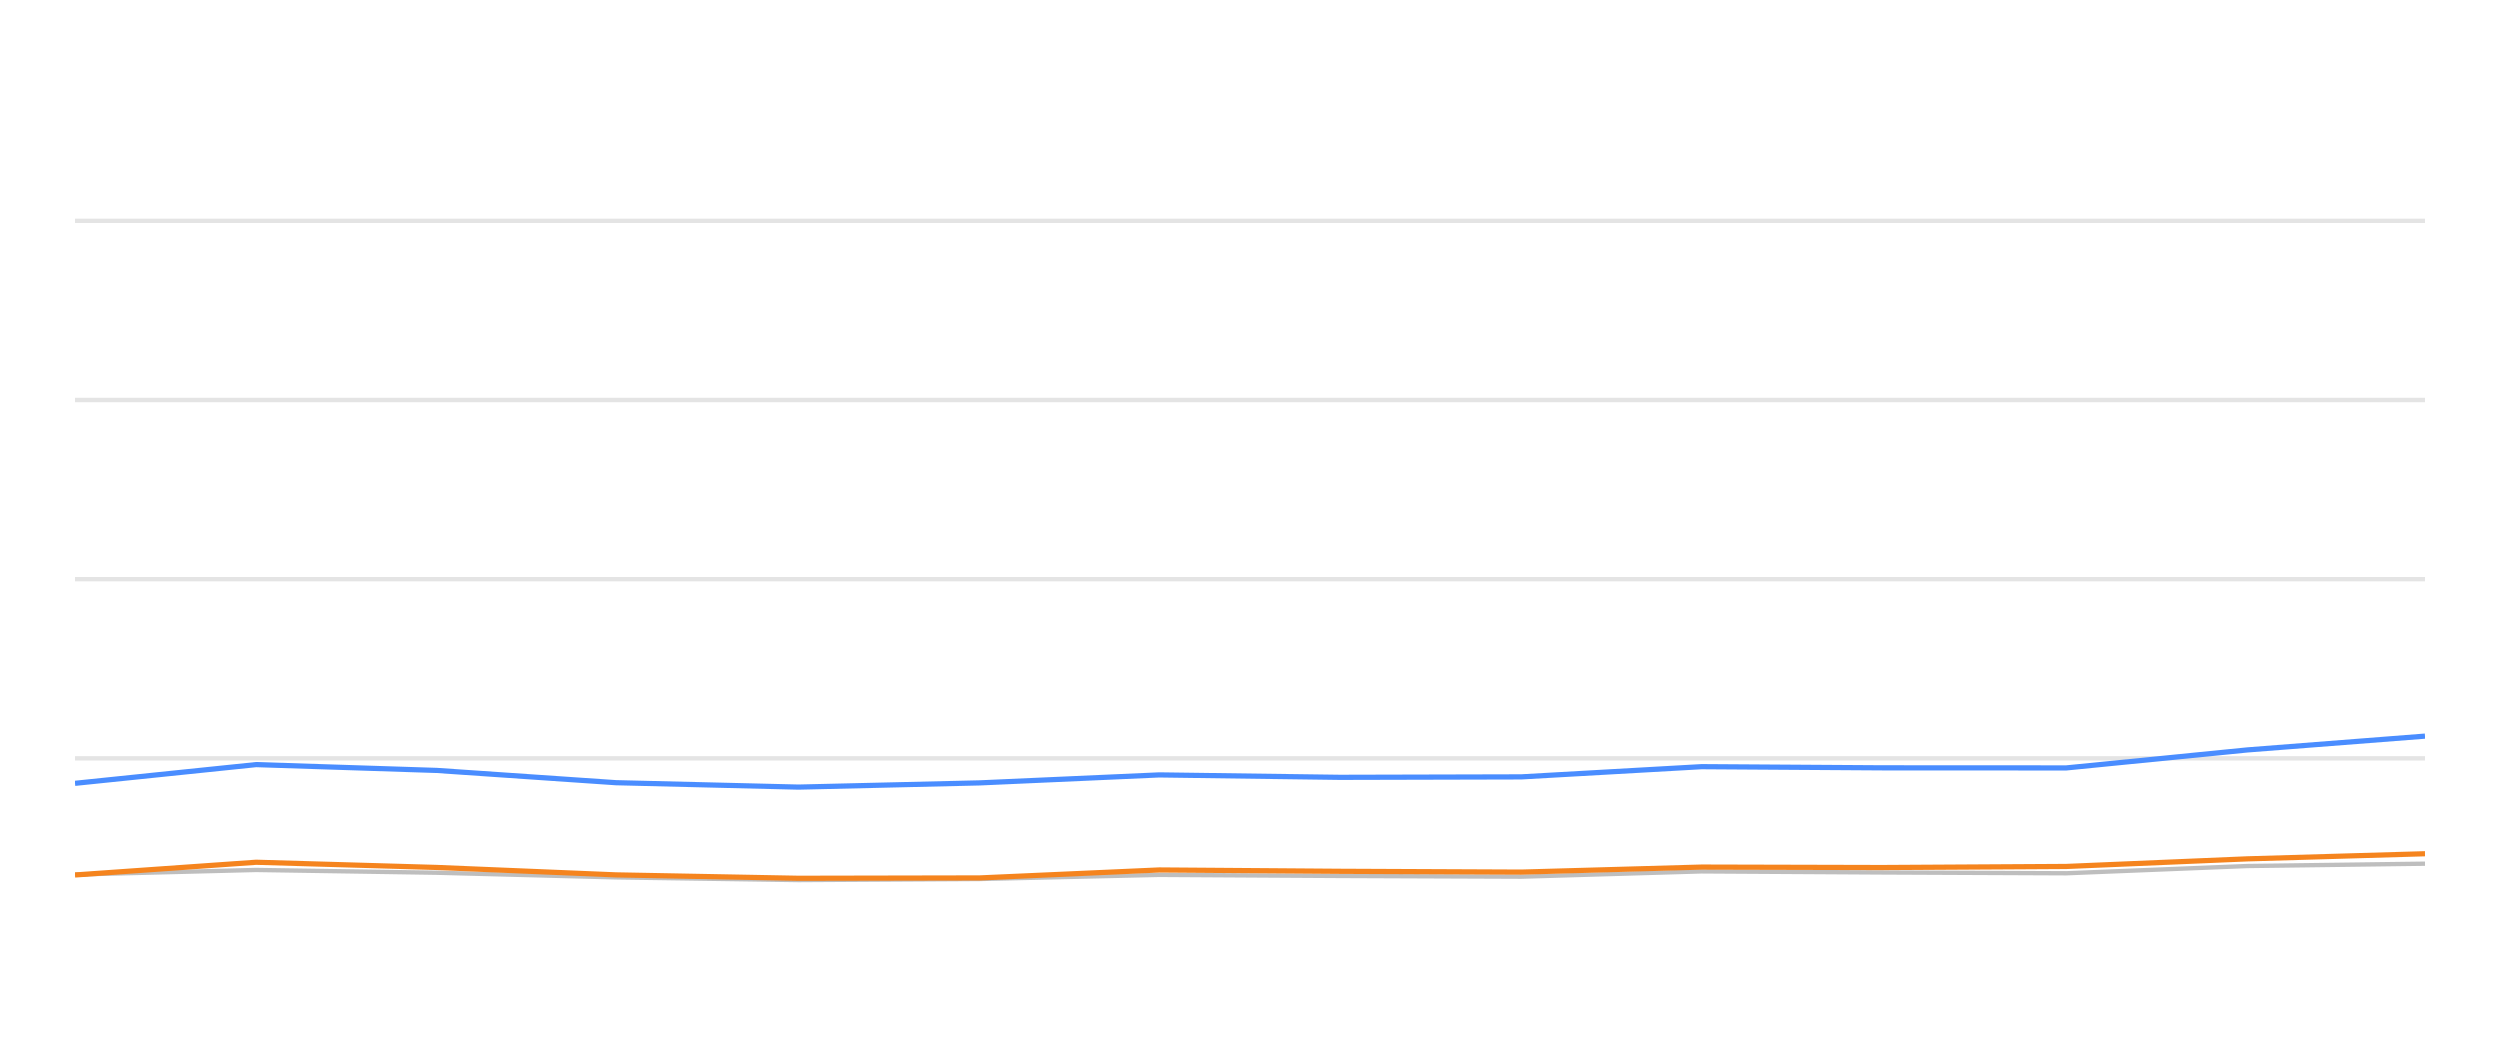
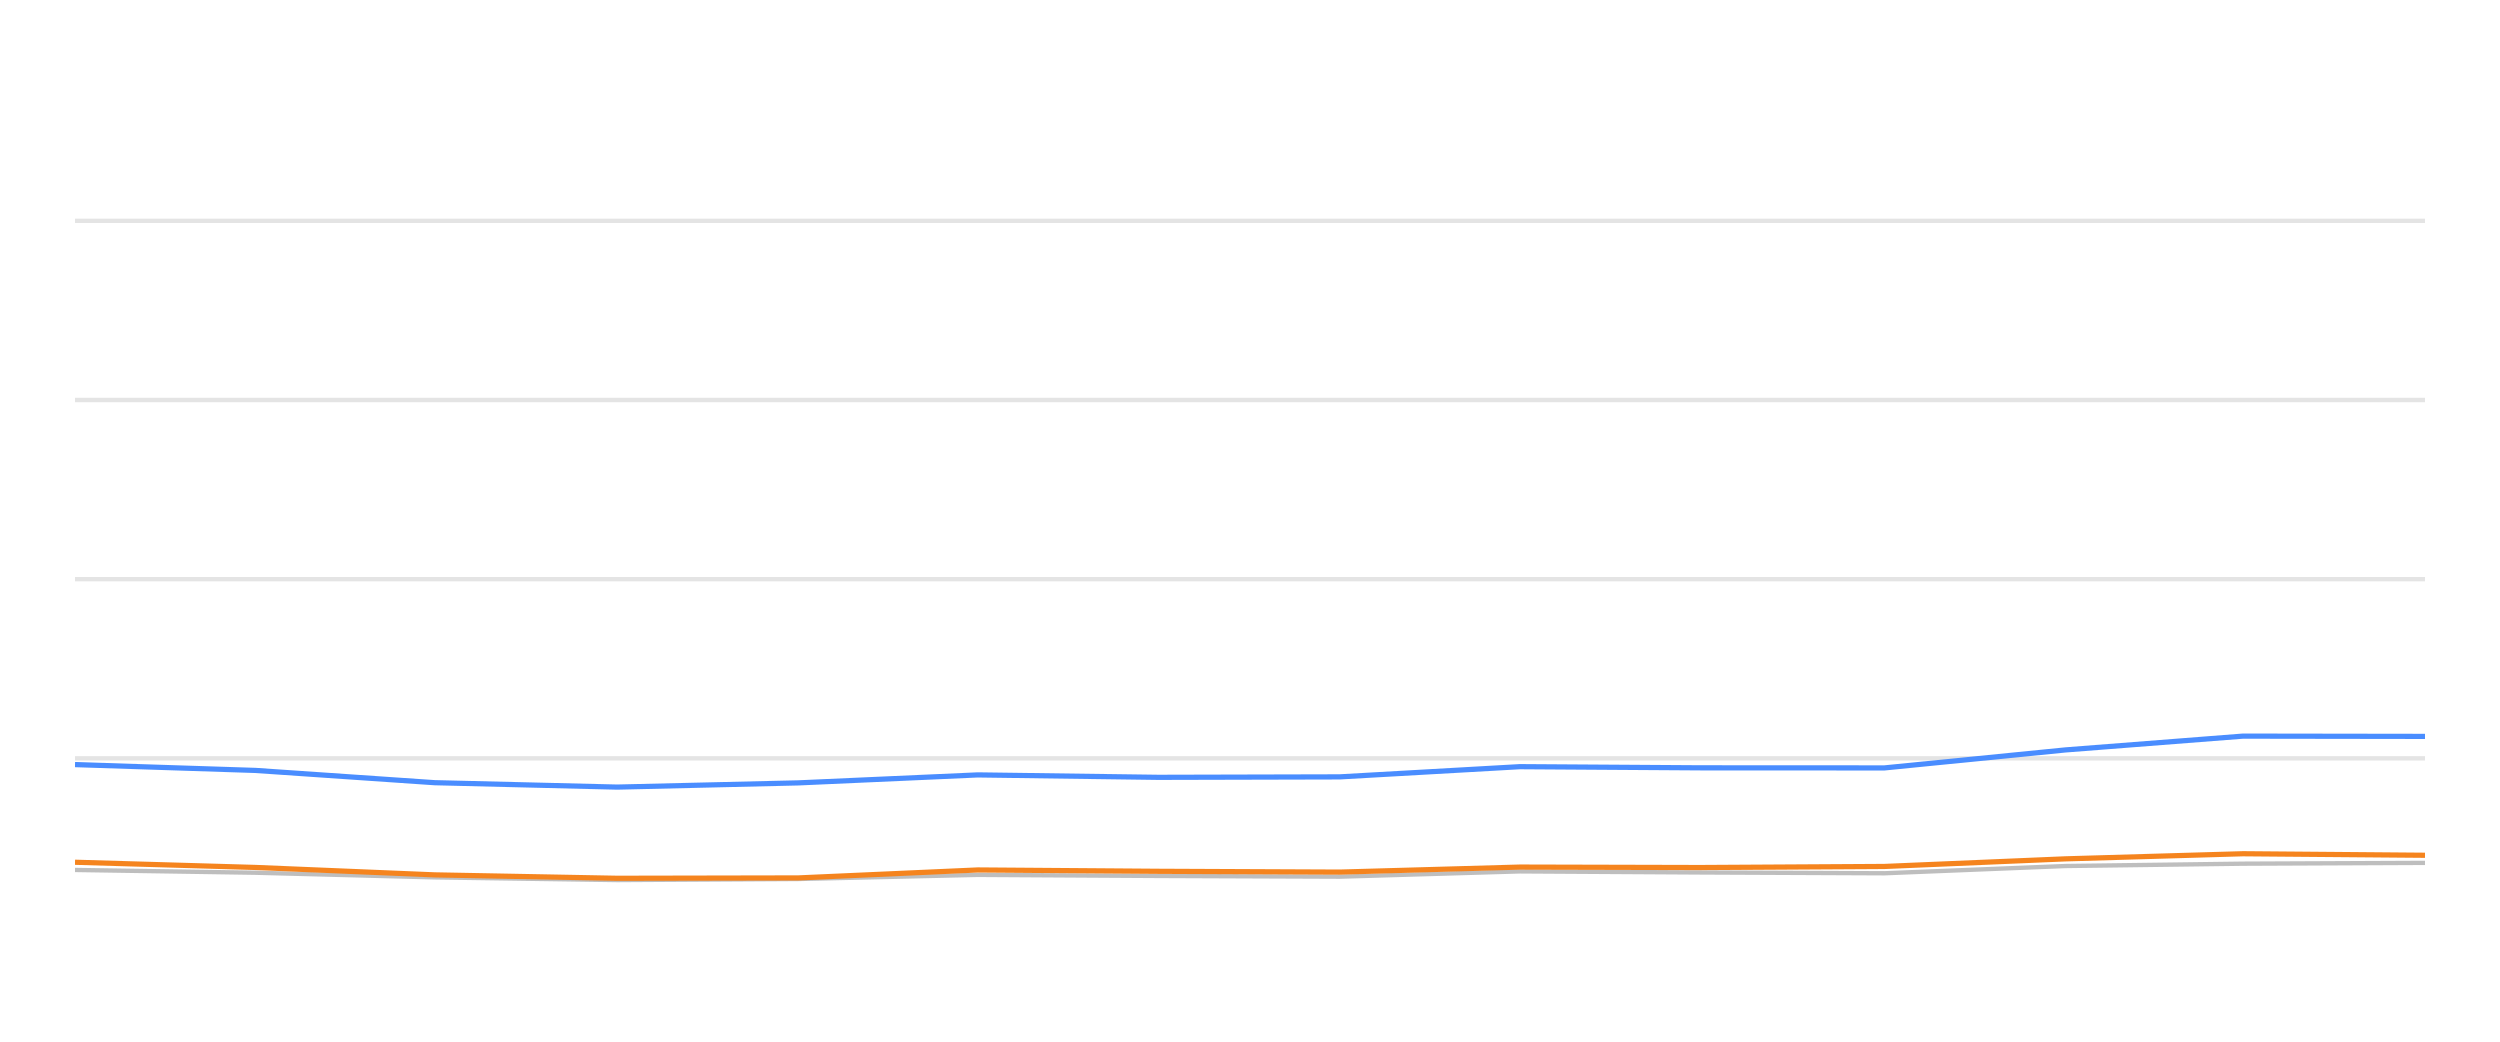
<svg xmlns="http://www.w3.org/2000/svg" width="288pt" height="120pt" viewBox="0 0 288 120" version="1.1">
  <defs>
    <style type="text/css">*{stroke-linejoin: round; stroke-linecap: butt}</style>
  </defs>
  <g id="figure_1">
    <g id="patch_1">
      <path d="M 0 120  L 288 120  L 288 0  L 0 0  L 0 120  z " style="fill: none; opacity: 0" />
    </g>
    <g id="axes_1">
      <g id="patch_2">
        <path d="M 8.64 108  L 279.36 108  L 279.36 4.8  L 8.64 4.8  L 8.64 108  z " style="fill: none" />
      </g>
      <g id="matplotlib.axis_1" />
      <g id="matplotlib.axis_2" />
      <g id="line2d_1">
-         <path d="M 8.64 87.36  L 279.36 87.36  " clip-path="url(#pb3cca309de)" style="fill: none; stroke: #b2b2b2; stroke-opacity: 0.35; stroke-width: 0.5; stroke-linecap: square" />
+         <path d="M 8.64 87.36  L 279.36 87.36  " clip-path="url(#p487bbebfcc)" style="fill: none; stroke: #b2b2b2; stroke-opacity: 0.35; stroke-width: 0.5; stroke-linecap: square" />
      </g>
      <g id="line2d_2">
-         <path d="M 8.64 66.72  L 279.36 66.72  " clip-path="url(#pb3cca309de)" style="fill: none; stroke: #b2b2b2; stroke-opacity: 0.35; stroke-width: 0.5; stroke-linecap: square" />
+         <path d="M 8.64 66.72  L 279.36 66.72  " clip-path="url(#p487bbebfcc)" style="fill: none; stroke: #b2b2b2; stroke-opacity: 0.35; stroke-width: 0.5; stroke-linecap: square" />
      </g>
      <g id="line2d_3">
-         <path d="M 8.64 46.08  L 279.36 46.08  " clip-path="url(#pb3cca309de)" style="fill: none; stroke: #b2b2b2; stroke-opacity: 0.35; stroke-width: 0.5; stroke-linecap: square" />
+         <path d="M 8.64 46.08  L 279.36 46.08  " clip-path="url(#p487bbebfcc)" style="fill: none; stroke: #b2b2b2; stroke-opacity: 0.35; stroke-width: 0.5; stroke-linecap: square" />
      </g>
      <g id="line2d_4">
-         <path d="M 8.64 25.44  L 279.36 25.44  " clip-path="url(#pb3cca309de)" style="fill: none; stroke: #b2b2b2; stroke-opacity: 0.35; stroke-width: 0.5; stroke-linecap: square" />
+         <path d="M 8.64 25.44  L 279.36 25.44  " clip-path="url(#p487bbebfcc)" style="fill: none; stroke: #b2b2b2; stroke-opacity: 0.35; stroke-width: 0.5; stroke-linecap: square" />
      </g>
      <g id="line2d_5">
-         <path d="M 8.64 100.745  L 29.501 100.219  L 50.308 100.539  L 70.965 101.075  L 91.984 101.385  L 112.863 101.261  L 133.545 100.786  L 154.354 100.91  L 175.252 100.993  L 196.029 100.384  L 216.818 100.508  L 238.032 100.601  L 258.908 99.765  L 279.36 99.496  " clip-path="url(#pb3cca309de)" style="fill: none; stroke: #bebebe; stroke-width: 0.5; stroke-linecap: round" />
+         <path d="M 8.64 100.219  L 29.438 100.539  L 50.086 101.075  L 71.096 101.385  L 91.966 101.261  L 112.64 100.786  L 133.44 100.91  L 154.33 100.993  L 175.097 100.384  L 195.877 100.508  L 217.083 100.601  L 237.95 99.765  L 258.393 99.496  L 279.36 99.403  " clip-path="url(#p487bbebfcc)" style="fill: none; stroke: #bebebe; stroke-width: 0.5; stroke-linecap: round" />
      </g>
      <g id="line2d_6">
-         <path d="M 8.64 90.239  L 29.501 88.082  L 50.308 88.753  L 70.965 90.167  L 91.984 90.673  L 112.863 90.188  L 133.545 89.269  L 154.354 89.548  L 175.252 89.496  L 196.029 88.32  L 216.818 88.454  L 238.032 88.464  L 258.908 86.39  L 279.36 84.801  " clip-path="url(#pb3cca309de)" style="fill: none; stroke: #4a8dff; stroke-width: 0.6" />
+         <path d="M 8.64 88.082  L 29.438 88.753  L 50.086 90.167  L 71.096 90.673  L 91.966 90.188  L 112.64 89.269  L 133.44 89.548  L 154.33 89.496  L 175.097 88.32  L 195.877 88.454  L 217.083 88.464  L 237.95 86.39  L 258.393 84.801  L 279.36 84.832  " clip-path="url(#p487bbebfcc)" style="fill: none; stroke: #4a8dff; stroke-width: 0.6" />
      </g>
      <g id="line2d_7">
-         <path d="M 8.64 100.797  L 29.501 99.331  L 50.308 99.93  L 70.965 100.786  L 91.984 101.178  L 112.863 101.137  L 133.545 100.219  L 154.354 100.374  L 175.252 100.466  L 196.029 99.888  L 216.818 99.94  L 238.032 99.816  L 258.908 98.939  L 279.36 98.351  " clip-path="url(#pb3cca309de)" style="fill: none; stroke: #f5841e; stroke-width: 0.6" />
+         <path d="M 8.64 99.331  L 29.438 99.93  L 50.086 100.786  L 71.096 101.178  L 91.966 101.137  L 112.64 100.219  L 133.44 100.374  L 154.33 100.466  L 175.097 99.888  L 195.877 99.94  L 217.083 99.816  L 237.95 98.939  L 258.393 98.351  L 279.36 98.526  " clip-path="url(#p487bbebfcc)" style="fill: none; stroke: #f5841e; stroke-width: 0.6" />
      </g>
    </g>
  </g>
  <defs>
-     <clipPath id="pb3cca309de">
+     <clipPath id="p487bbebfcc">
      <rect x="8.64" y="4.8" width="270.72" height="103.2" />
    </clipPath>
  </defs>
</svg>
